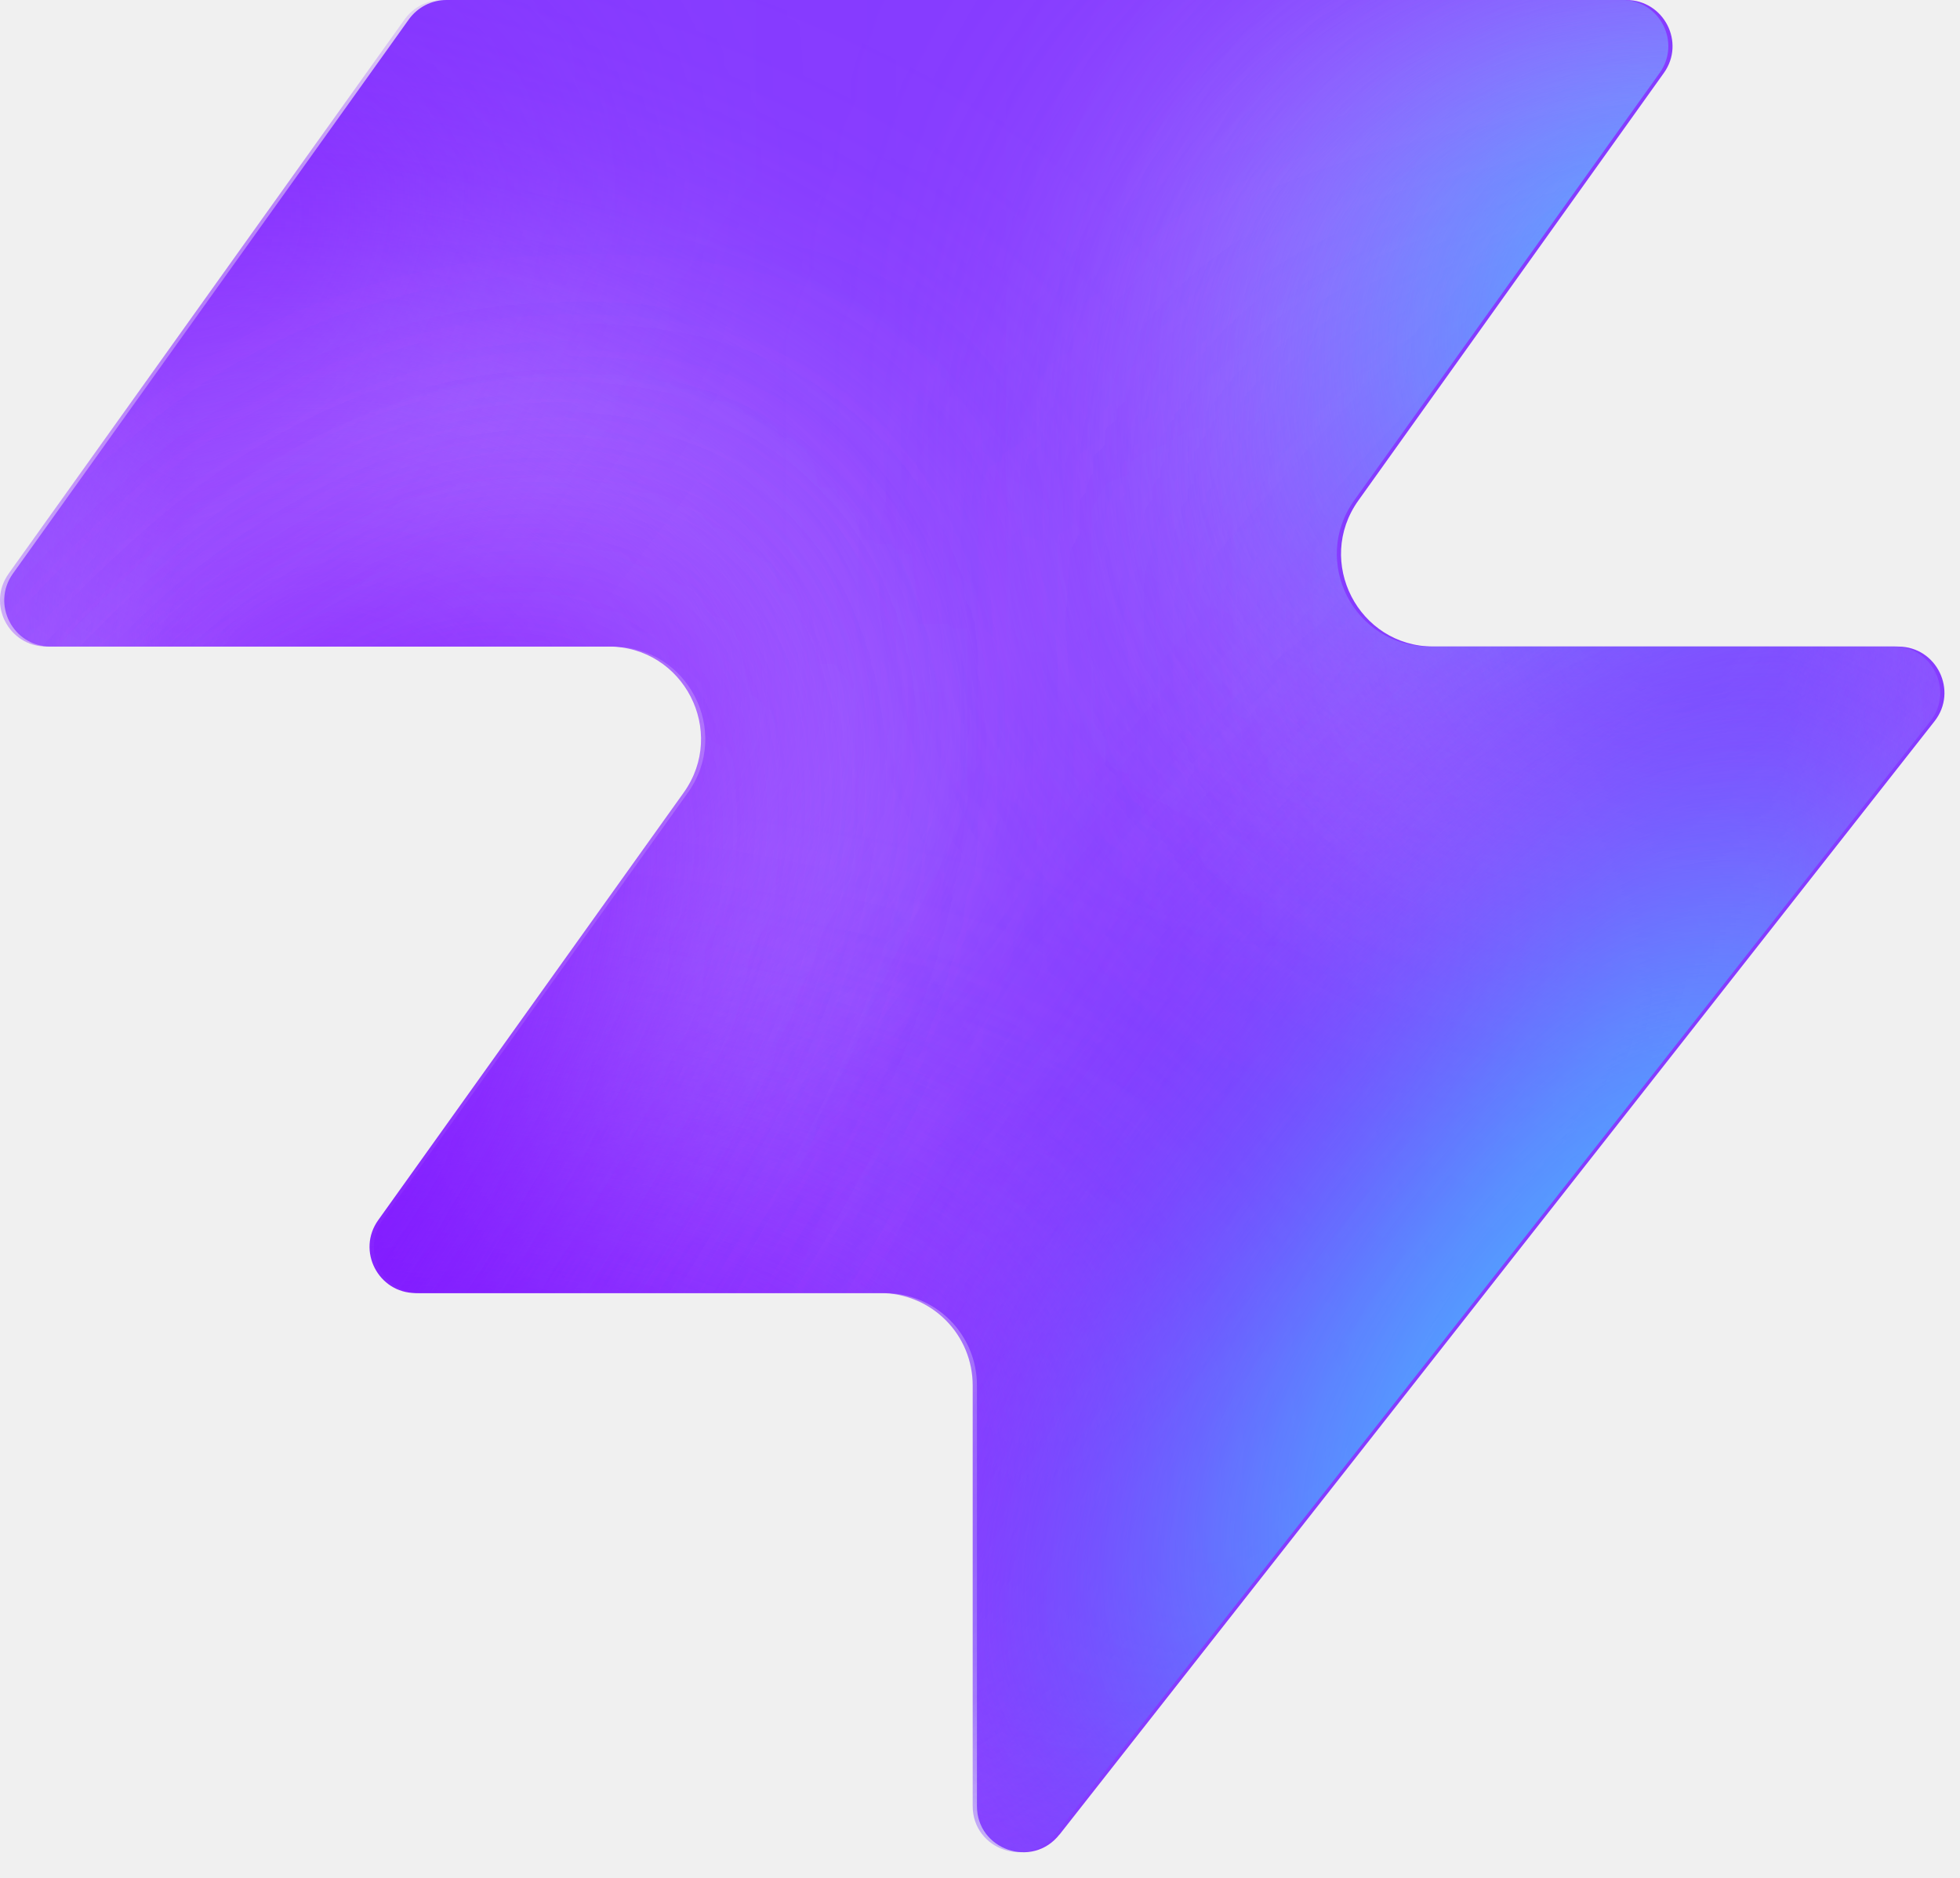
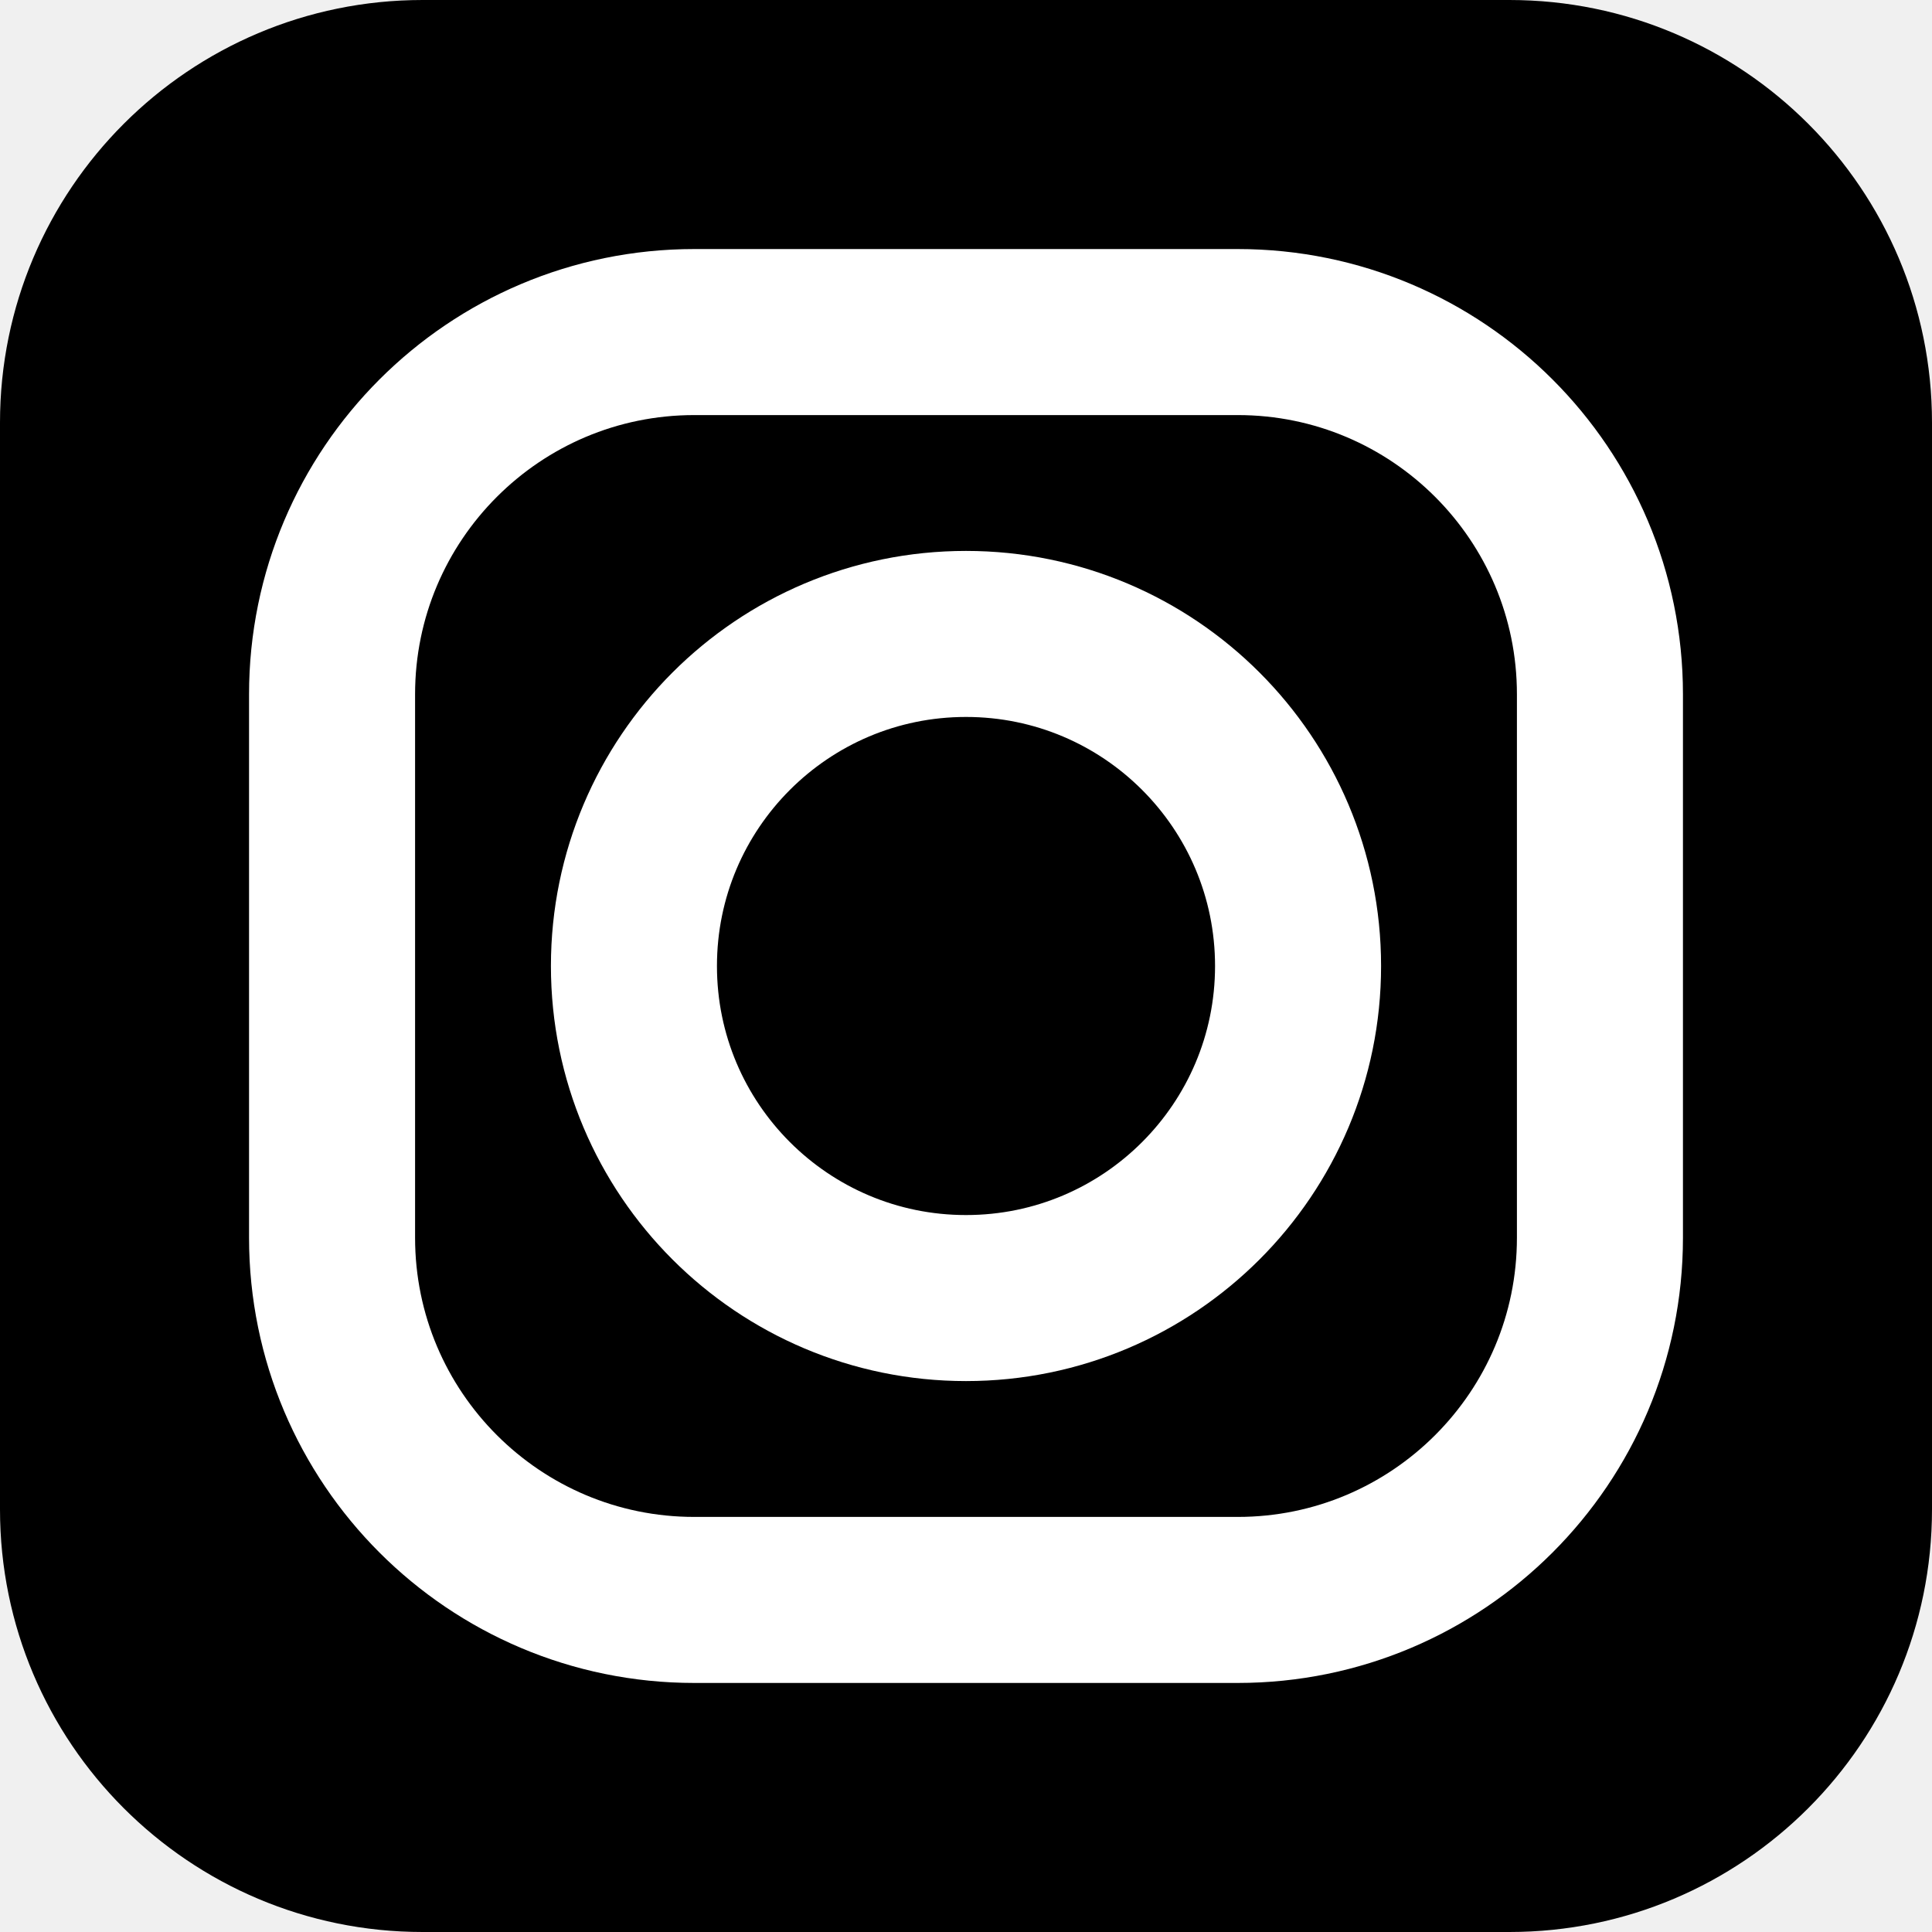
- <svg xmlns="http://www.w3.org/2000/svg" width="48" height="46" fill="none" viewBox="0 0 48 46">
-   <path fill="#863bff" d="M25.946 44.938c-.664.845-2.021.375-2.021-.698V33.937a2.26 2.26 0 0 0-2.262-2.262H10.287c-.92 0-1.456-1.04-.92-1.788l7.48-10.471c1.07-1.497 0-3.578-1.842-3.578H1.237c-.92 0-1.456-1.04-.92-1.788L10.013.474c.214-.297.556-.474.92-.474h28.894c.92 0 1.456 1.04.92 1.788l-7.48 10.471c-1.07 1.498 0 3.579 1.842 3.579h11.377c.943 0 1.473 1.088.89 1.83L25.947 44.94z" style="fill:#863bff;fill:color(display-p3 .525 .23 1);fill-opacity:1" />
-   <mask id="a" width="48" height="46" x="0" y="0" maskUnits="userSpaceOnUse" style="mask-type:alpha">
-     <path fill="#000" d="M25.842 44.938c-.664.844-2.021.375-2.021-.698V33.937a2.26 2.26 0 0 0-2.262-2.262H10.183c-.92 0-1.456-1.04-.92-1.788l7.48-10.471c1.07-1.498 0-3.579-1.842-3.579H1.133c-.92 0-1.456-1.04-.92-1.787L9.91.473c.214-.297.556-.474.92-.474h28.894c.92 0 1.456 1.04.92 1.788l-7.48 10.471c-1.07 1.498 0 3.578 1.842 3.578h11.377c.943 0 1.473 1.088.89 1.832L25.843 44.94z" style="fill:#000;fill-opacity:1" />
-   </mask>
-   <g mask="url(#a)">
-     <g filter="url(#b)">
-       <ellipse cx="5.508" cy="14.704" fill="#ede6ff" rx="5.508" ry="14.704" style="fill:#ede6ff;fill:color(display-p3 .927 .903 1);fill-opacity:1" transform="matrix(.00324 1 1 -.00324 -4.47 31.516)" />
-     </g>
-     <g filter="url(#c)">
-       <ellipse cx="10.399" cy="29.851" fill="#ede6ff" rx="10.399" ry="29.851" style="fill:#ede6ff;fill:color(display-p3 .927 .903 1);fill-opacity:1" transform="matrix(.00324 1 1 -.00324 -39.328 7.883)" />
-     </g>
-     <g filter="url(#d)">
-       <ellipse cx="5.508" cy="30.487" fill="#7e14ff" rx="5.508" ry="30.487" style="fill:#7e14ff;fill:color(display-p3 .492 .077 1);fill-opacity:1" transform="rotate(89.814 -25.913 -14.639)scale(1 -1)" />
-     </g>
-     <g filter="url(#e)">
-       <ellipse cx="5.508" cy="30.599" fill="#7e14ff" rx="5.508" ry="30.599" style="fill:#7e14ff;fill:color(display-p3 .492 .077 1);fill-opacity:1" transform="rotate(89.814 -32.644 -3.334)scale(1 -1)" />
-     </g>
-     <g filter="url(#f)">
-       <ellipse cx="5.508" cy="30.599" fill="#7e14ff" rx="5.508" ry="30.599" style="fill:#7e14ff;fill:color(display-p3 .492 .077 1);fill-opacity:1" transform="matrix(.00324 1 1 -.00324 -34.34 30.47)" />
-     </g>
-     <g filter="url(#g)">
-       <ellipse cx="14.072" cy="22.078" fill="#ede6ff" rx="14.072" ry="22.078" style="fill:#ede6ff;fill:color(display-p3 .927 .903 1);fill-opacity:1" transform="rotate(93.35 24.506 48.493)scale(-1 1)" />
-     </g>
-     <g filter="url(#h)">
-       <ellipse cx="3.47" cy="21.501" fill="#7e14ff" rx="3.47" ry="21.501" style="fill:#7e14ff;fill:color(display-p3 .492 .077 1);fill-opacity:1" transform="rotate(89.009 28.708 47.59)scale(-1 1)" />
-     </g>
-     <g filter="url(#i)">
-       <ellipse cx="3.47" cy="21.501" fill="#7e14ff" rx="3.47" ry="21.501" style="fill:#7e14ff;fill:color(display-p3 .492 .077 1);fill-opacity:1" transform="rotate(89.009 28.708 47.59)scale(-1 1)" />
-     </g>
-     <g filter="url(#j)">
-       <ellipse cx=".387" cy="8.972" fill="#7e14ff" rx="4.407" ry="29.108" style="fill:#7e14ff;fill:color(display-p3 .492 .077 1);fill-opacity:1" transform="rotate(39.51 .387 8.972)" />
-     </g>
-     <g filter="url(#k)">
-       <ellipse cx="47.523" cy="-6.092" fill="#7e14ff" rx="4.407" ry="29.108" style="fill:#7e14ff;fill:color(display-p3 .492 .077 1);fill-opacity:1" transform="rotate(37.892 47.523 -6.092)" />
-     </g>
-     <g filter="url(#l)">
-       <ellipse cx="41.412" cy="6.333" fill="#47bfff" rx="5.971" ry="9.665" style="fill:#47bfff;fill:color(display-p3 .28 .748 1);fill-opacity:1" transform="rotate(37.892 41.412 6.333)" />
-     </g>
-     <g filter="url(#m)">
-       <ellipse cx="-1.879" cy="38.332" fill="#7e14ff" rx="4.407" ry="29.108" style="fill:#7e14ff;fill:color(display-p3 .492 .077 1);fill-opacity:1" transform="rotate(37.892 -1.88 38.332)" />
-     </g>
-     <g filter="url(#n)">
-       <ellipse cx="-1.879" cy="38.332" fill="#7e14ff" rx="4.407" ry="29.108" style="fill:#7e14ff;fill:color(display-p3 .492 .077 1);fill-opacity:1" transform="rotate(37.892 -1.88 38.332)" />
-     </g>
-     <g filter="url(#o)">
-       <ellipse cx="35.651" cy="29.907" fill="#7e14ff" rx="4.407" ry="29.108" style="fill:#7e14ff;fill:color(display-p3 .492 .077 1);fill-opacity:1" transform="rotate(37.892 35.651 29.907)" />
-     </g>
-     <g filter="url(#p)">
-       <ellipse cx="38.418" cy="32.4" fill="#47bfff" rx="5.971" ry="15.297" style="fill:#47bfff;fill:color(display-p3 .28 .748 1);fill-opacity:1" transform="rotate(37.892 38.418 32.4)" />
-     </g>
-   </g>
-   <defs>
-     <filter id="b" width="60.045" height="41.654" x="-19.77" y="16.149" color-interpolation-filters="sRGB" filterUnits="userSpaceOnUse">
-       <feFlood flood-opacity="0" result="BackgroundImageFix" />
-       <feBlend in="SourceGraphic" in2="BackgroundImageFix" result="shape" />
-       <feGaussianBlur result="effect1_foregroundBlur_2002_17158" stdDeviation="7.659" />
-     </filter>
-     <filter id="c" width="90.34" height="51.437" x="-54.613" y="-7.533" color-interpolation-filters="sRGB" filterUnits="userSpaceOnUse">
-       <feFlood flood-opacity="0" result="BackgroundImageFix" />
-       <feBlend in="SourceGraphic" in2="BackgroundImageFix" result="shape" />
-       <feGaussianBlur result="effect1_foregroundBlur_2002_17158" stdDeviation="7.659" />
-     </filter>
-     <filter id="d" width="79.355" height="29.4" x="-49.64" y="2.03" color-interpolation-filters="sRGB" filterUnits="userSpaceOnUse">
-       <feFlood flood-opacity="0" result="BackgroundImageFix" />
-       <feBlend in="SourceGraphic" in2="BackgroundImageFix" result="shape" />
-       <feGaussianBlur result="effect1_foregroundBlur_2002_17158" stdDeviation="4.596" />
-     </filter>
-     <filter id="e" width="79.579" height="29.4" x="-45.045" y="20.029" color-interpolation-filters="sRGB" filterUnits="userSpaceOnUse">
-       <feFlood flood-opacity="0" result="BackgroundImageFix" />
-       <feBlend in="SourceGraphic" in2="BackgroundImageFix" result="shape" />
-       <feGaussianBlur result="effect1_foregroundBlur_2002_17158" stdDeviation="4.596" />
-     </filter>
-     <filter id="f" width="79.579" height="29.4" x="-43.513" y="21.178" color-interpolation-filters="sRGB" filterUnits="userSpaceOnUse">
-       <feFlood flood-opacity="0" result="BackgroundImageFix" />
-       <feBlend in="SourceGraphic" in2="BackgroundImageFix" result="shape" />
-       <feGaussianBlur result="effect1_foregroundBlur_2002_17158" stdDeviation="4.596" />
-     </filter>
-     <filter id="g" width="74.749" height="58.852" x="15.756" y="-17.901" color-interpolation-filters="sRGB" filterUnits="userSpaceOnUse">
-       <feFlood flood-opacity="0" result="BackgroundImageFix" />
-       <feBlend in="SourceGraphic" in2="BackgroundImageFix" result="shape" />
-       <feGaussianBlur result="effect1_foregroundBlur_2002_17158" stdDeviation="7.659" />
-     </filter>
-     <filter id="h" width="61.377" height="25.362" x="23.548" y="2.284" color-interpolation-filters="sRGB" filterUnits="userSpaceOnUse">
-       <feFlood flood-opacity="0" result="BackgroundImageFix" />
-       <feBlend in="SourceGraphic" in2="BackgroundImageFix" result="shape" />
-       <feGaussianBlur result="effect1_foregroundBlur_2002_17158" stdDeviation="4.596" />
-     </filter>
-     <filter id="i" width="61.377" height="25.362" x="23.548" y="2.284" color-interpolation-filters="sRGB" filterUnits="userSpaceOnUse">
-       <feFlood flood-opacity="0" result="BackgroundImageFix" />
-       <feBlend in="SourceGraphic" in2="BackgroundImageFix" result="shape" />
-       <feGaussianBlur result="effect1_foregroundBlur_2002_17158" stdDeviation="4.596" />
-     </filter>
-     <filter id="j" width="56.045" height="63.649" x="-27.636" y="-22.853" color-interpolation-filters="sRGB" filterUnits="userSpaceOnUse">
-       <feFlood flood-opacity="0" result="BackgroundImageFix" />
-       <feBlend in="SourceGraphic" in2="BackgroundImageFix" result="shape" />
-       <feGaussianBlur result="effect1_foregroundBlur_2002_17158" stdDeviation="4.596" />
-     </filter>
-     <filter id="k" width="54.814" height="64.646" x="20.116" y="-38.415" color-interpolation-filters="sRGB" filterUnits="userSpaceOnUse">
-       <feFlood flood-opacity="0" result="BackgroundImageFix" />
-       <feBlend in="SourceGraphic" in2="BackgroundImageFix" result="shape" />
-       <feGaussianBlur result="effect1_foregroundBlur_2002_17158" stdDeviation="4.596" />
-     </filter>
-     <filter id="l" width="33.541" height="35.313" x="24.641" y="-11.323" color-interpolation-filters="sRGB" filterUnits="userSpaceOnUse">
-       <feFlood flood-opacity="0" result="BackgroundImageFix" />
-       <feBlend in="SourceGraphic" in2="BackgroundImageFix" result="shape" />
-       <feGaussianBlur result="effect1_foregroundBlur_2002_17158" stdDeviation="4.596" />
-     </filter>
-     <filter id="m" width="54.814" height="64.646" x="-29.286" y="6.009" color-interpolation-filters="sRGB" filterUnits="userSpaceOnUse">
-       <feFlood flood-opacity="0" result="BackgroundImageFix" />
-       <feBlend in="SourceGraphic" in2="BackgroundImageFix" result="shape" />
-       <feGaussianBlur result="effect1_foregroundBlur_2002_17158" stdDeviation="4.596" />
-     </filter>
-     <filter id="n" width="54.814" height="64.646" x="-29.286" y="6.009" color-interpolation-filters="sRGB" filterUnits="userSpaceOnUse">
-       <feFlood flood-opacity="0" result="BackgroundImageFix" />
-       <feBlend in="SourceGraphic" in2="BackgroundImageFix" result="shape" />
-       <feGaussianBlur result="effect1_foregroundBlur_2002_17158" stdDeviation="4.596" />
-     </filter>
-     <filter id="o" width="54.814" height="64.646" x="8.244" y="-2.416" color-interpolation-filters="sRGB" filterUnits="userSpaceOnUse">
-       <feFlood flood-opacity="0" result="BackgroundImageFix" />
-       <feBlend in="SourceGraphic" in2="BackgroundImageFix" result="shape" />
-       <feGaussianBlur result="effect1_foregroundBlur_2002_17158" stdDeviation="4.596" />
-     </filter>
-     <filter id="p" width="39.409" height="43.623" x="18.713" y="10.588" color-interpolation-filters="sRGB" filterUnits="userSpaceOnUse">
-       <feFlood flood-opacity="0" result="BackgroundImageFix" />
-       <feBlend in="SourceGraphic" in2="BackgroundImageFix" result="shape" />
-       <feGaussianBlur result="effect1_foregroundBlur_2002_17158" stdDeviation="4.596" />
-     </filter>
-   </defs>
+ <svg xmlns="http://www.w3.org/2000/svg" viewBox="0 0 512 512" fill="none">
+   <rect width="512" height="512" rx="112" fill="#000000" />
+   <rect x="88" y="88" width="336" height="336" rx="96" stroke="#ffffff" stroke-width="44" stroke-linecap="round" stroke-linejoin="round" />
+   <circle cx="256" cy="256" r="88" stroke="#ffffff" stroke-width="44" />
</svg>
